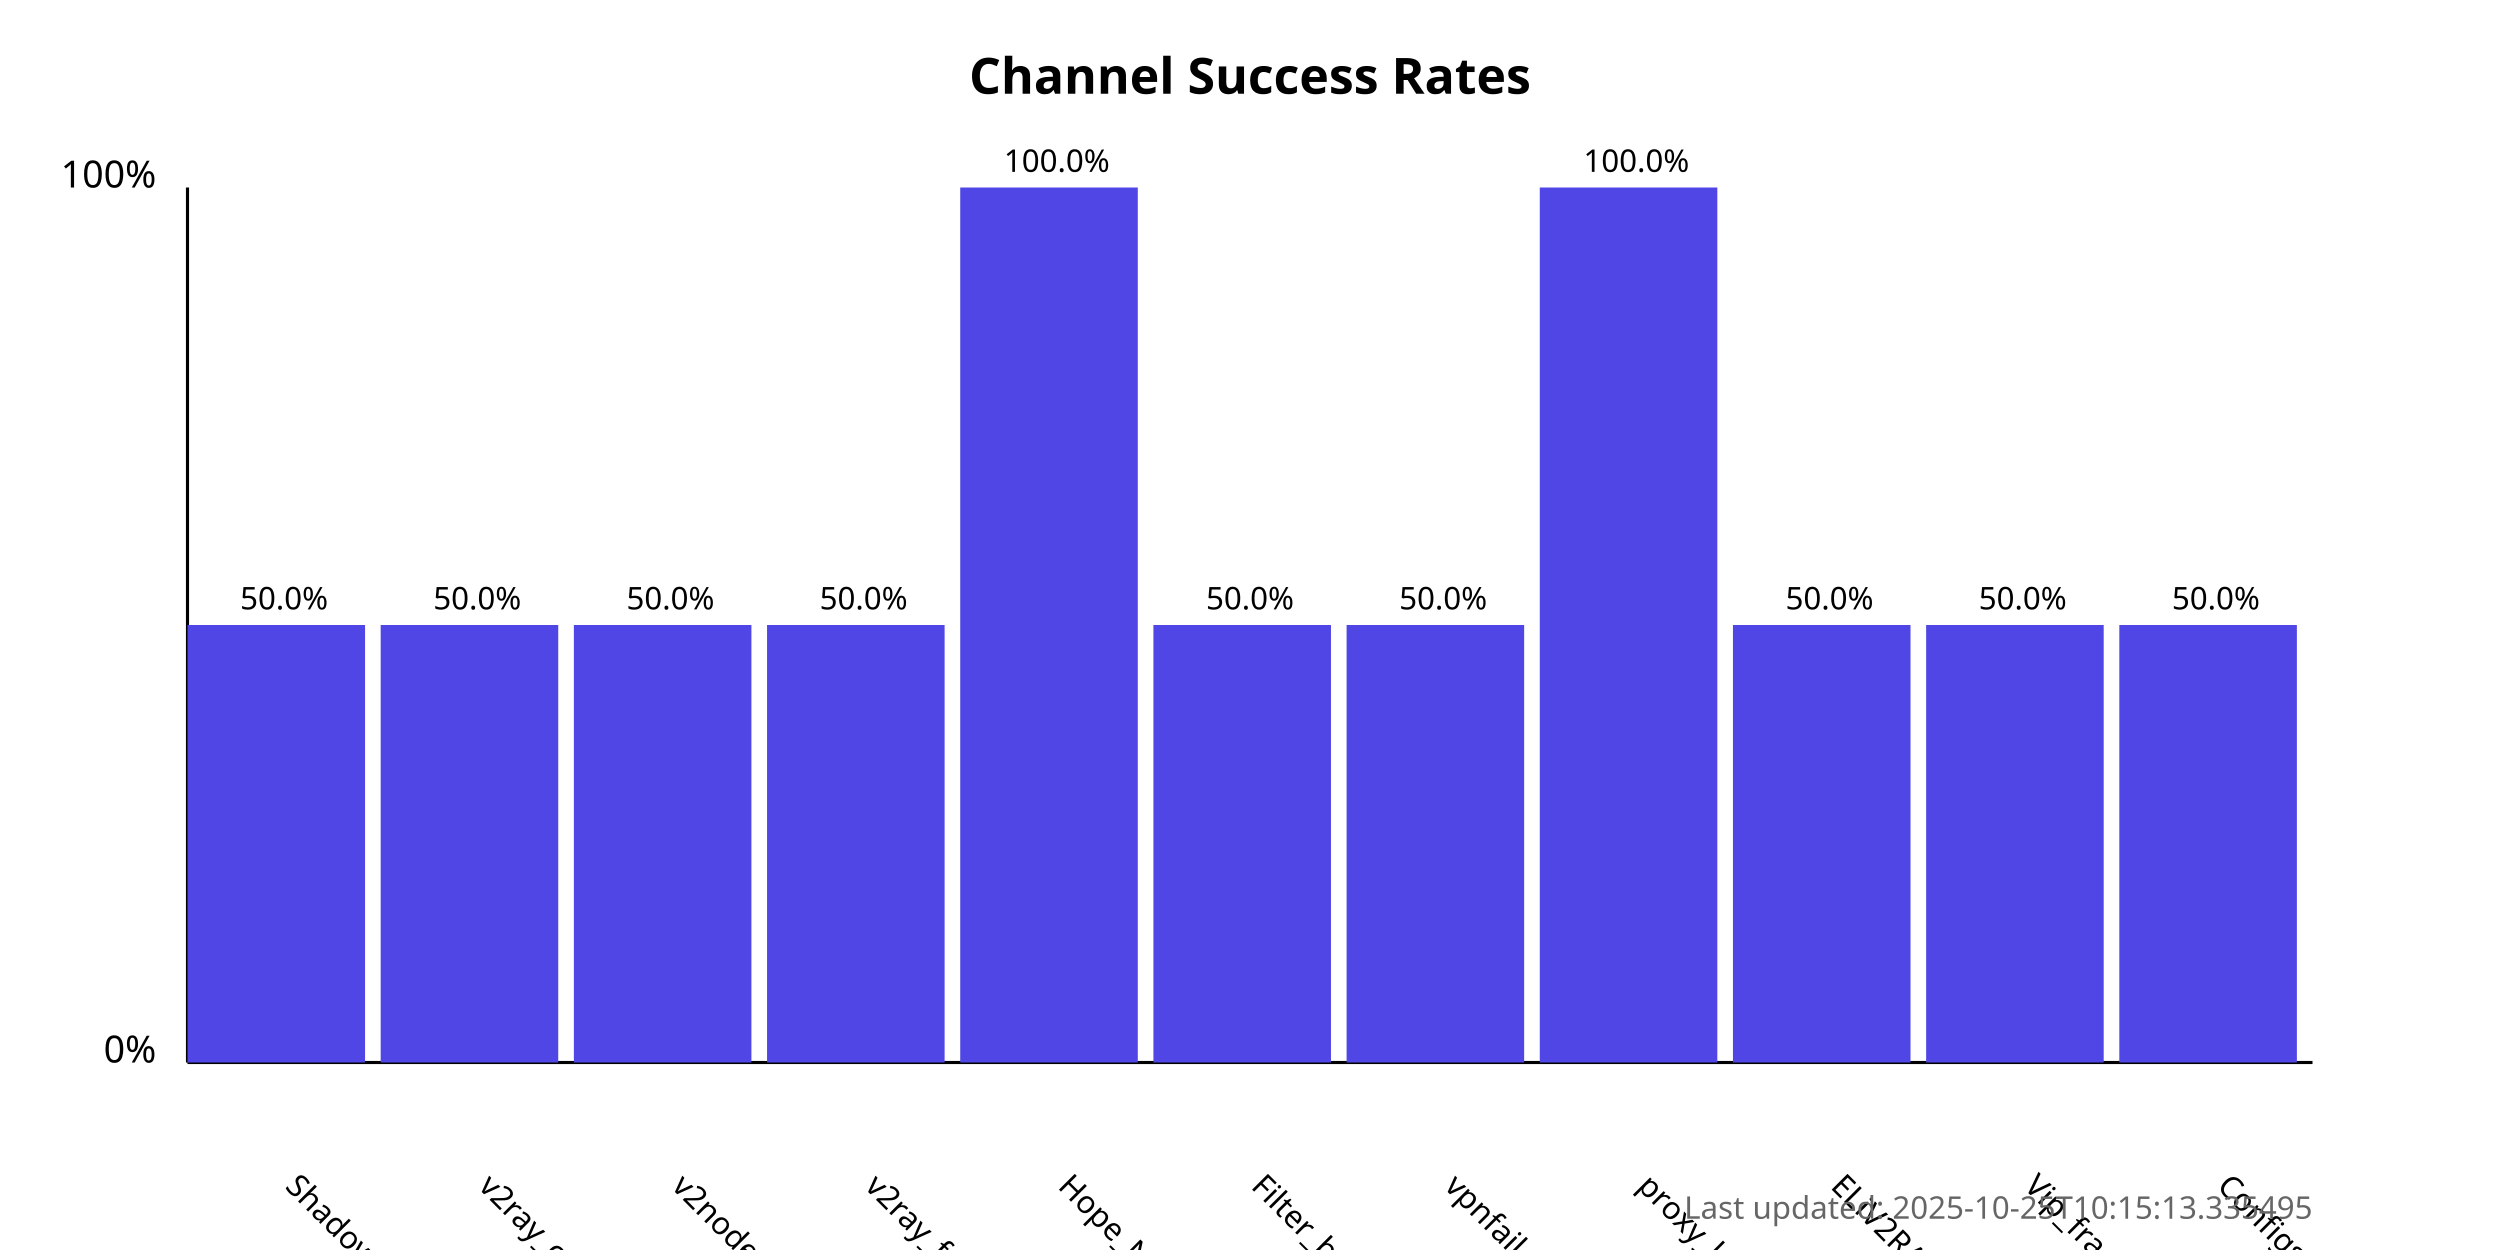
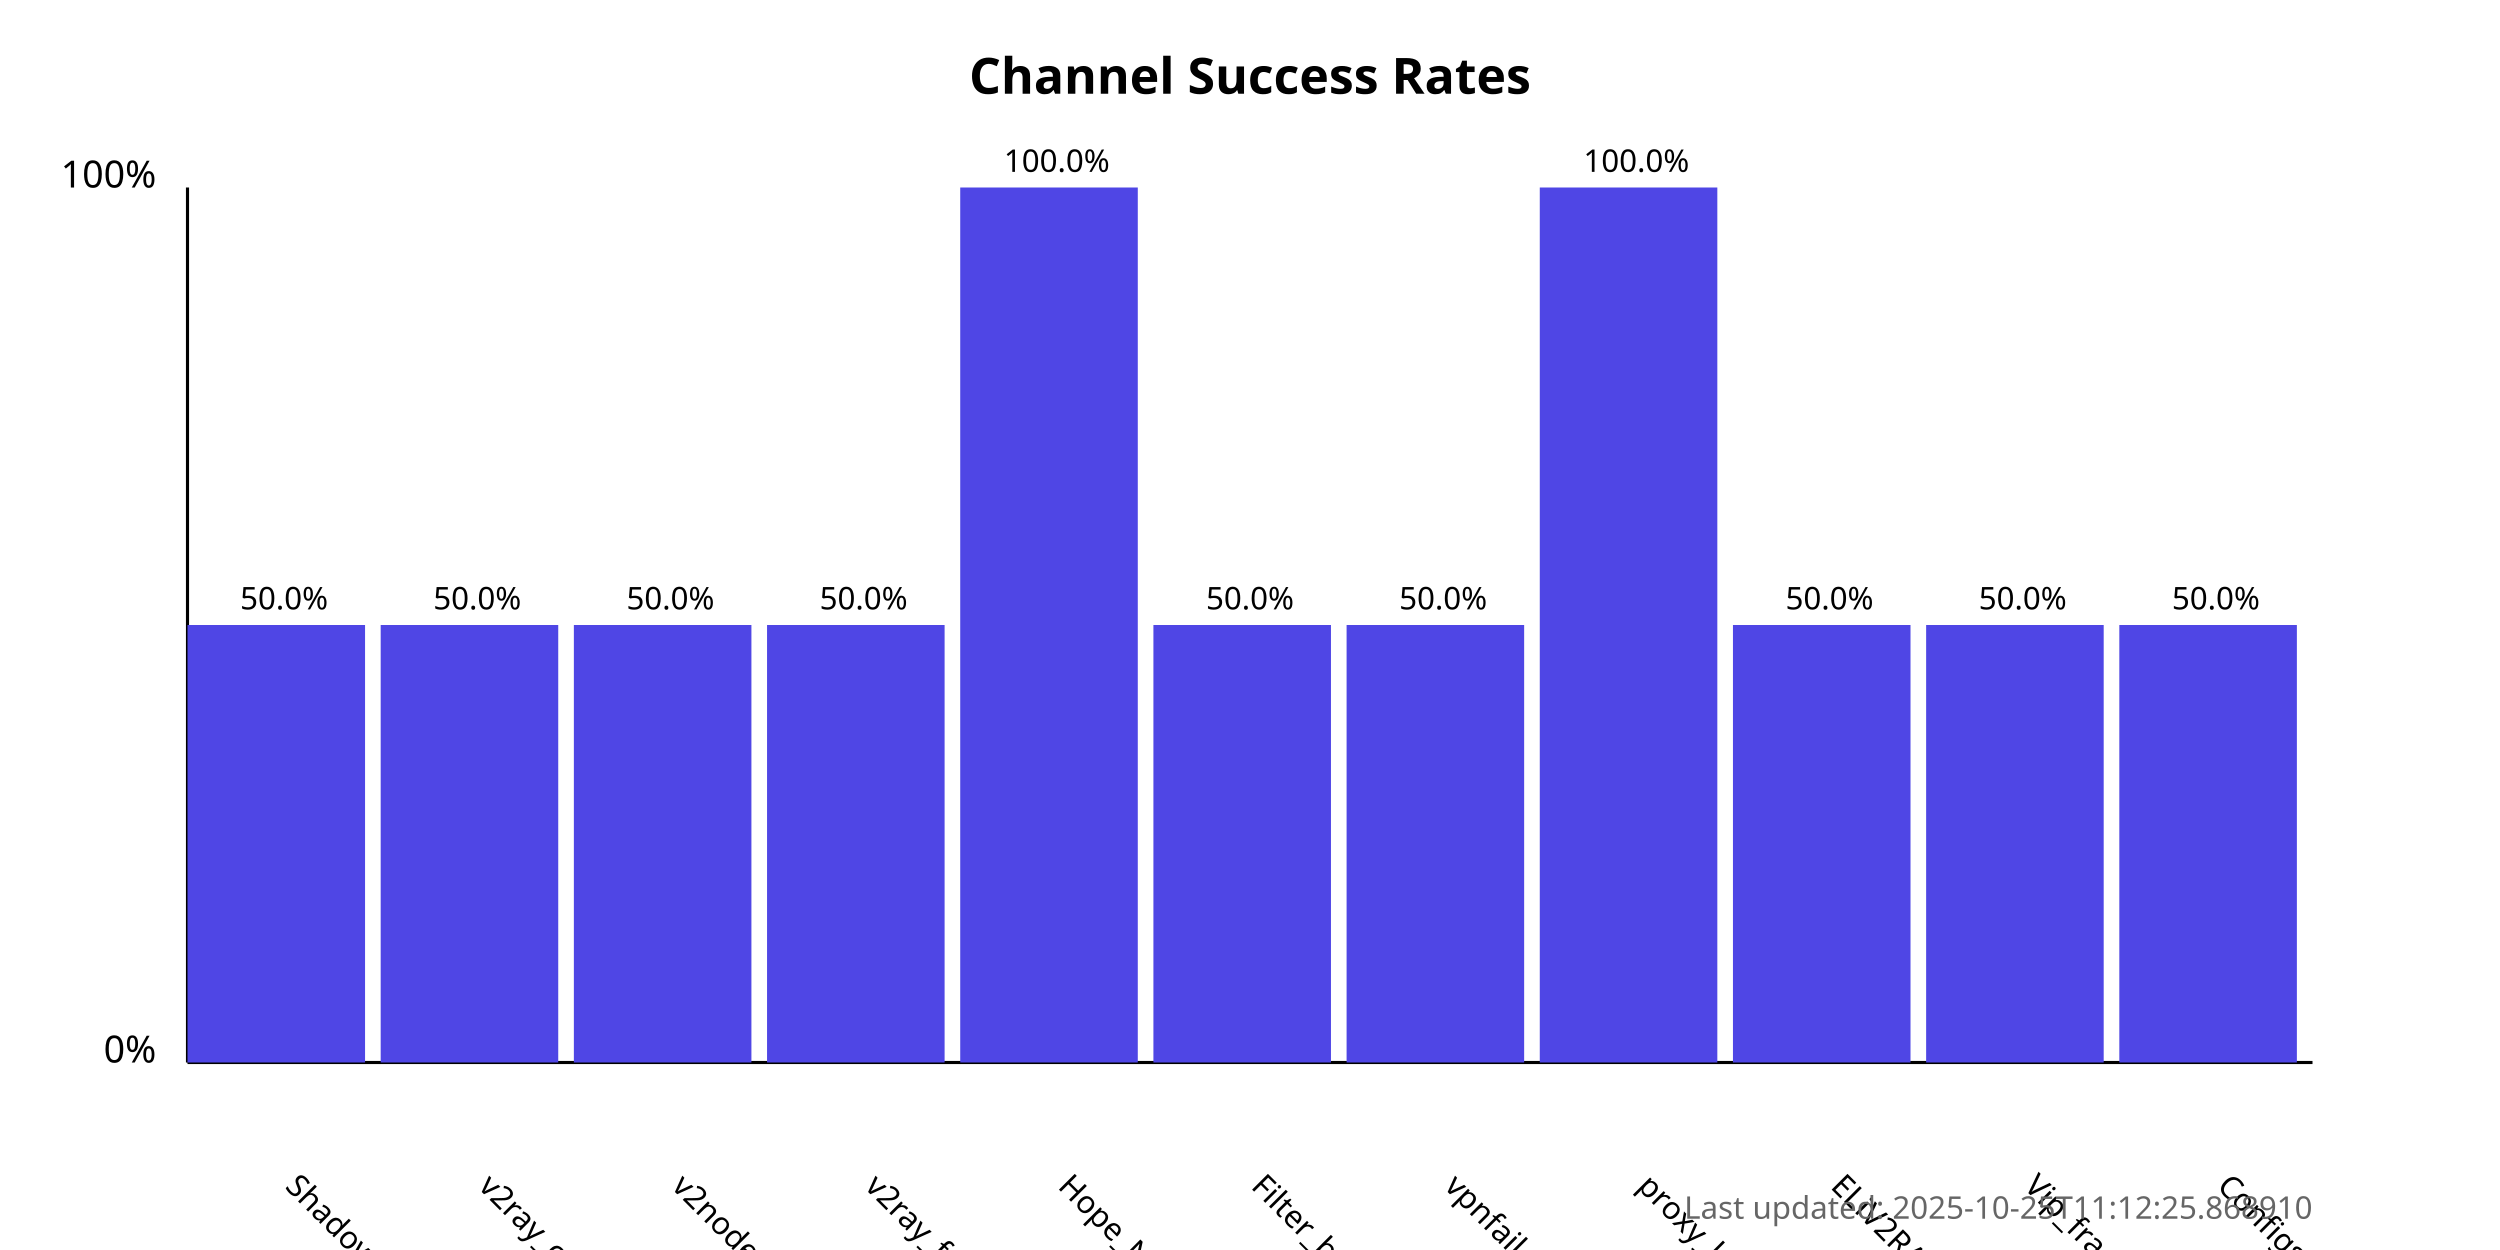
<svg xmlns="http://www.w3.org/2000/svg" width="800" height="400">
  <style>
            .chart-title { font: bold 16px sans-serif; }
            .axis-label { font: 12px sans-serif; }
            .tick-label { font: 10px sans-serif; }
            .bar { fill: #4f46e5; }
            .bar:hover { fill: #6366f1; }
            .timestamp { font: 10px sans-serif; fill: #666; }
        </style>
  <text x="400.0" y="30" text-anchor="middle" class="chart-title">
            Channel Success Rates
        </text>
  <line x1="60" y1="340" x2="60" y2="60" stroke="black" stroke-width="1" />
  <line x1="60" y1="340" x2="740" y2="340" stroke="black" stroke-width="1" />
  <text x="50" y="340" text-anchor="end" class="axis-label">0%</text>
  <text x="50" y="60" text-anchor="end" class="axis-label">100%</text>
  <g>
    <rect x="60" y="200.0" width="56.818" height="140.0" class="bar" />
    <text x="90.909" y="380" transform="rotate(45, 90.90909, 380)" text-anchor="start" class="tick-label">
                ShadowProxy66
            </text>
    <text x="90.909" y="195.0" text-anchor="middle" class="tick-label">
                50.0%
            </text>
  </g>
  <g>
    <rect x="121.818" y="200.0" width="56.818" height="140.0" class="bar" />
    <text x="152.727" y="380" transform="rotate(45, 152.7273, 380)" text-anchor="start" class="tick-label">
                v2ray_configs_pool
            </text>
    <text x="152.727" y="195.0" text-anchor="middle" class="tick-label">
                50.0%
            </text>
  </g>
  <g>
    <rect x="183.636" y="200.0" width="56.818" height="140.0" class="bar" />
    <text x="214.545" y="380" transform="rotate(45, 214.5455, 380)" text-anchor="start" class="tick-label">
                v2nodes
            </text>
    <text x="214.545" y="195.0" text-anchor="middle" class="tick-label">
                50.0%
            </text>
  </g>
  <g>
    <rect x="245.455" y="200.0" width="56.818" height="140.0" class="bar" />
    <text x="276.364" y="380" transform="rotate(45, 276.3636, 380)" text-anchor="start" class="tick-label">
                v2ray_free_conf
            </text>
    <text x="276.364" y="195.0" text-anchor="middle" class="tick-label">
                50.0%
            </text>
  </g>
  <g>
    <rect x="307.273" y="60.0" width="56.818" height="280.0" class="bar" />
    <text x="338.182" y="380" transform="rotate(45, 338.1818, 380)" text-anchor="start" class="tick-label">
                Hope_Net
            </text>
    <text x="338.182" y="55.0" text-anchor="middle" class="tick-label">
                100.0%
            </text>
  </g>
  <g>
    <rect x="369.091" y="200.0" width="56.818" height="140.0" class="bar" />
    <text x="400.0" y="380" transform="rotate(45, 400.0, 380)" text-anchor="start" class="tick-label">
                Filter_breaker
            </text>
    <text x="400.0" y="195.0" text-anchor="middle" class="tick-label">
                50.0%
            </text>
  </g>
  <g>
    <rect x="430.909" y="200.0" width="56.818" height="140.0" class="bar" />
    <text x="461.818" y="380" transform="rotate(45, 461.8182, 380)" text-anchor="start" class="tick-label">
                vpnfail_vless
            </text>
    <text x="461.818" y="195.0" text-anchor="middle" class="tick-label">
                50.0%
            </text>
  </g>
  <g>
    <rect x="492.727" y="60.0" width="56.818" height="280.0" class="bar" />
    <text x="523.636" y="380" transform="rotate(45, 523.6364, 380)" text-anchor="start" class="tick-label">
                proxy_kafee
            </text>
    <text x="523.636" y="55.0" text-anchor="middle" class="tick-label">
                100.0%
            </text>
  </g>
  <g>
    <rect x="554.545" y="200.0" width="56.818" height="140.0" class="bar" />
    <text x="585.455" y="380" transform="rotate(45, 585.4545, 380)" text-anchor="start" class="tick-label">
                ELiV2RAY
            </text>
    <text x="585.455" y="195.0" text-anchor="middle" class="tick-label">
                50.0%
            </text>
  </g>
  <g>
    <rect x="616.364" y="200.0" width="56.818" height="140.0" class="bar" />
    <text x="647.273" y="380" transform="rotate(45, 647.2727, 380)" text-anchor="start" class="tick-label">
                Vip_fragment_v2ray
            </text>
    <text x="647.273" y="195.0" text-anchor="middle" class="tick-label">
                50.0%
            </text>
  </g>
  <g>
    <rect x="678.182" y="200.0" width="56.818" height="140.0" class="bar" />
    <text x="709.091" y="380" transform="rotate(45, 709.0909, 380)" text-anchor="start" class="tick-label">
                ConfigsHubPlus
            </text>
    <text x="709.091" y="195.0" text-anchor="middle" class="tick-label">
                50.0%
            </text>
  </g>
  <text x="740" y="390" text-anchor="end" class="timestamp">
-             Last updated: 2025-10-25T10:15:13.335495
+             Last updated: 2025-10-25T11:12:25.868910
        </text>
</svg>
